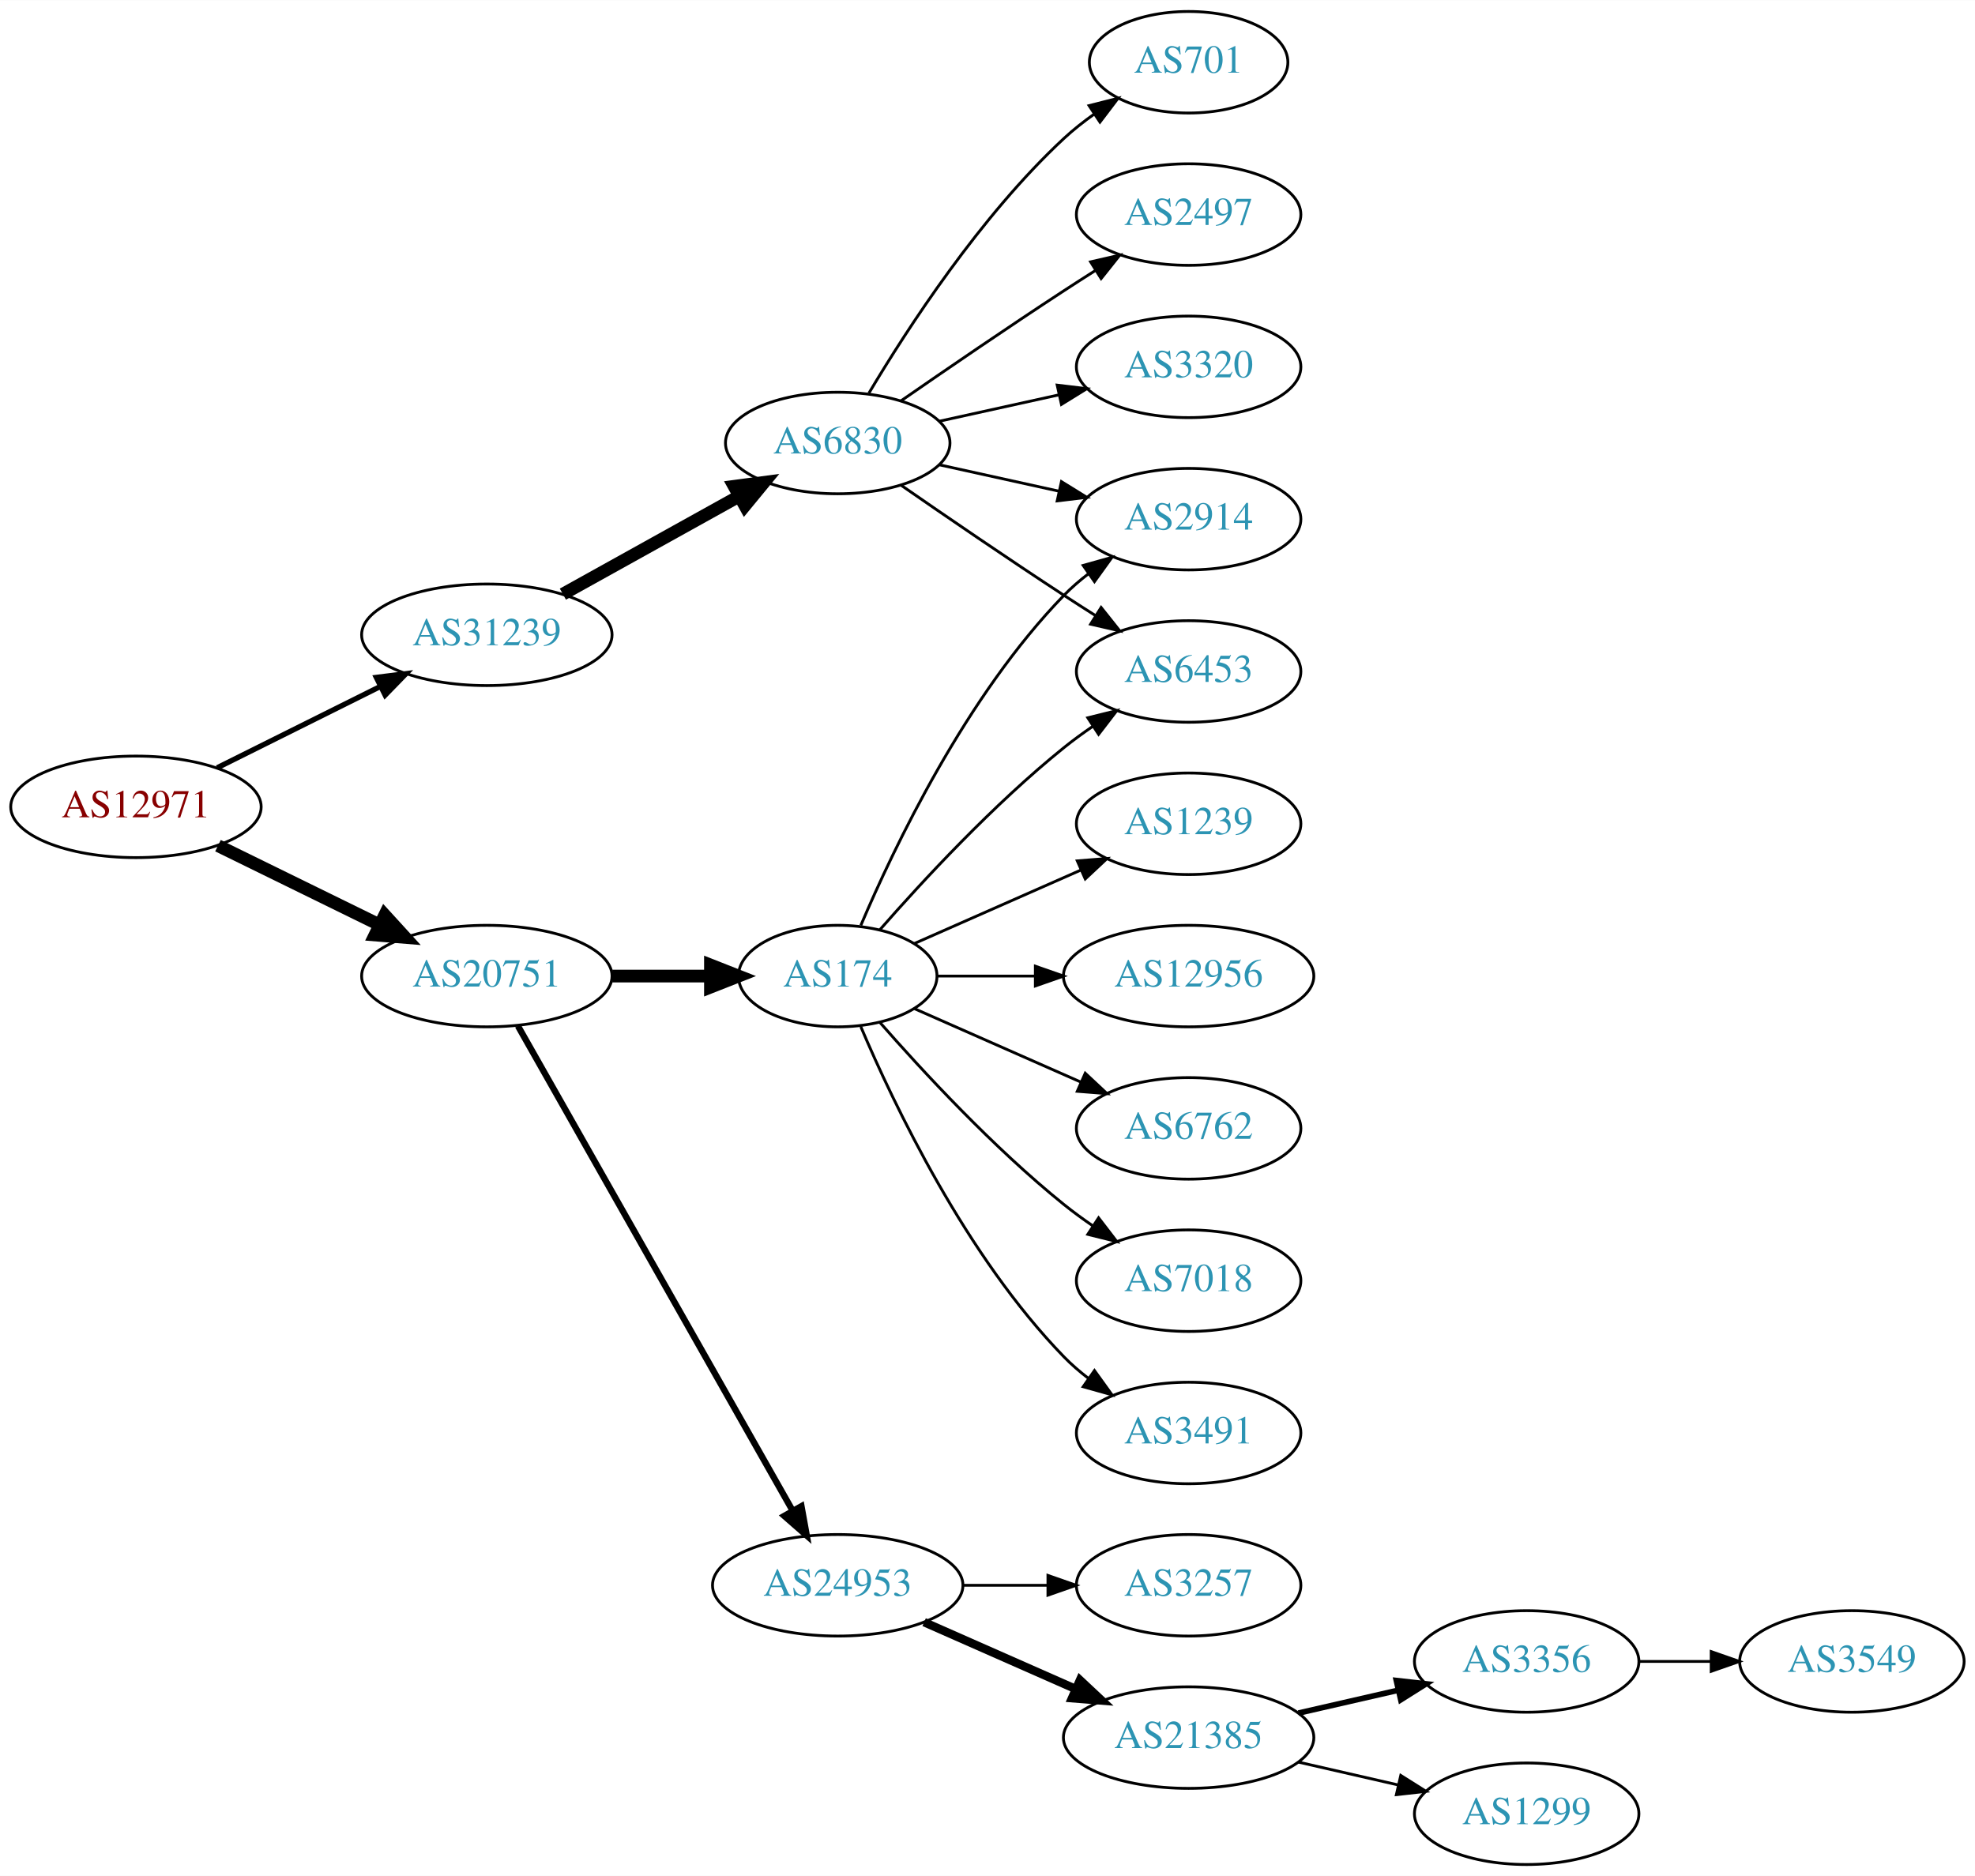
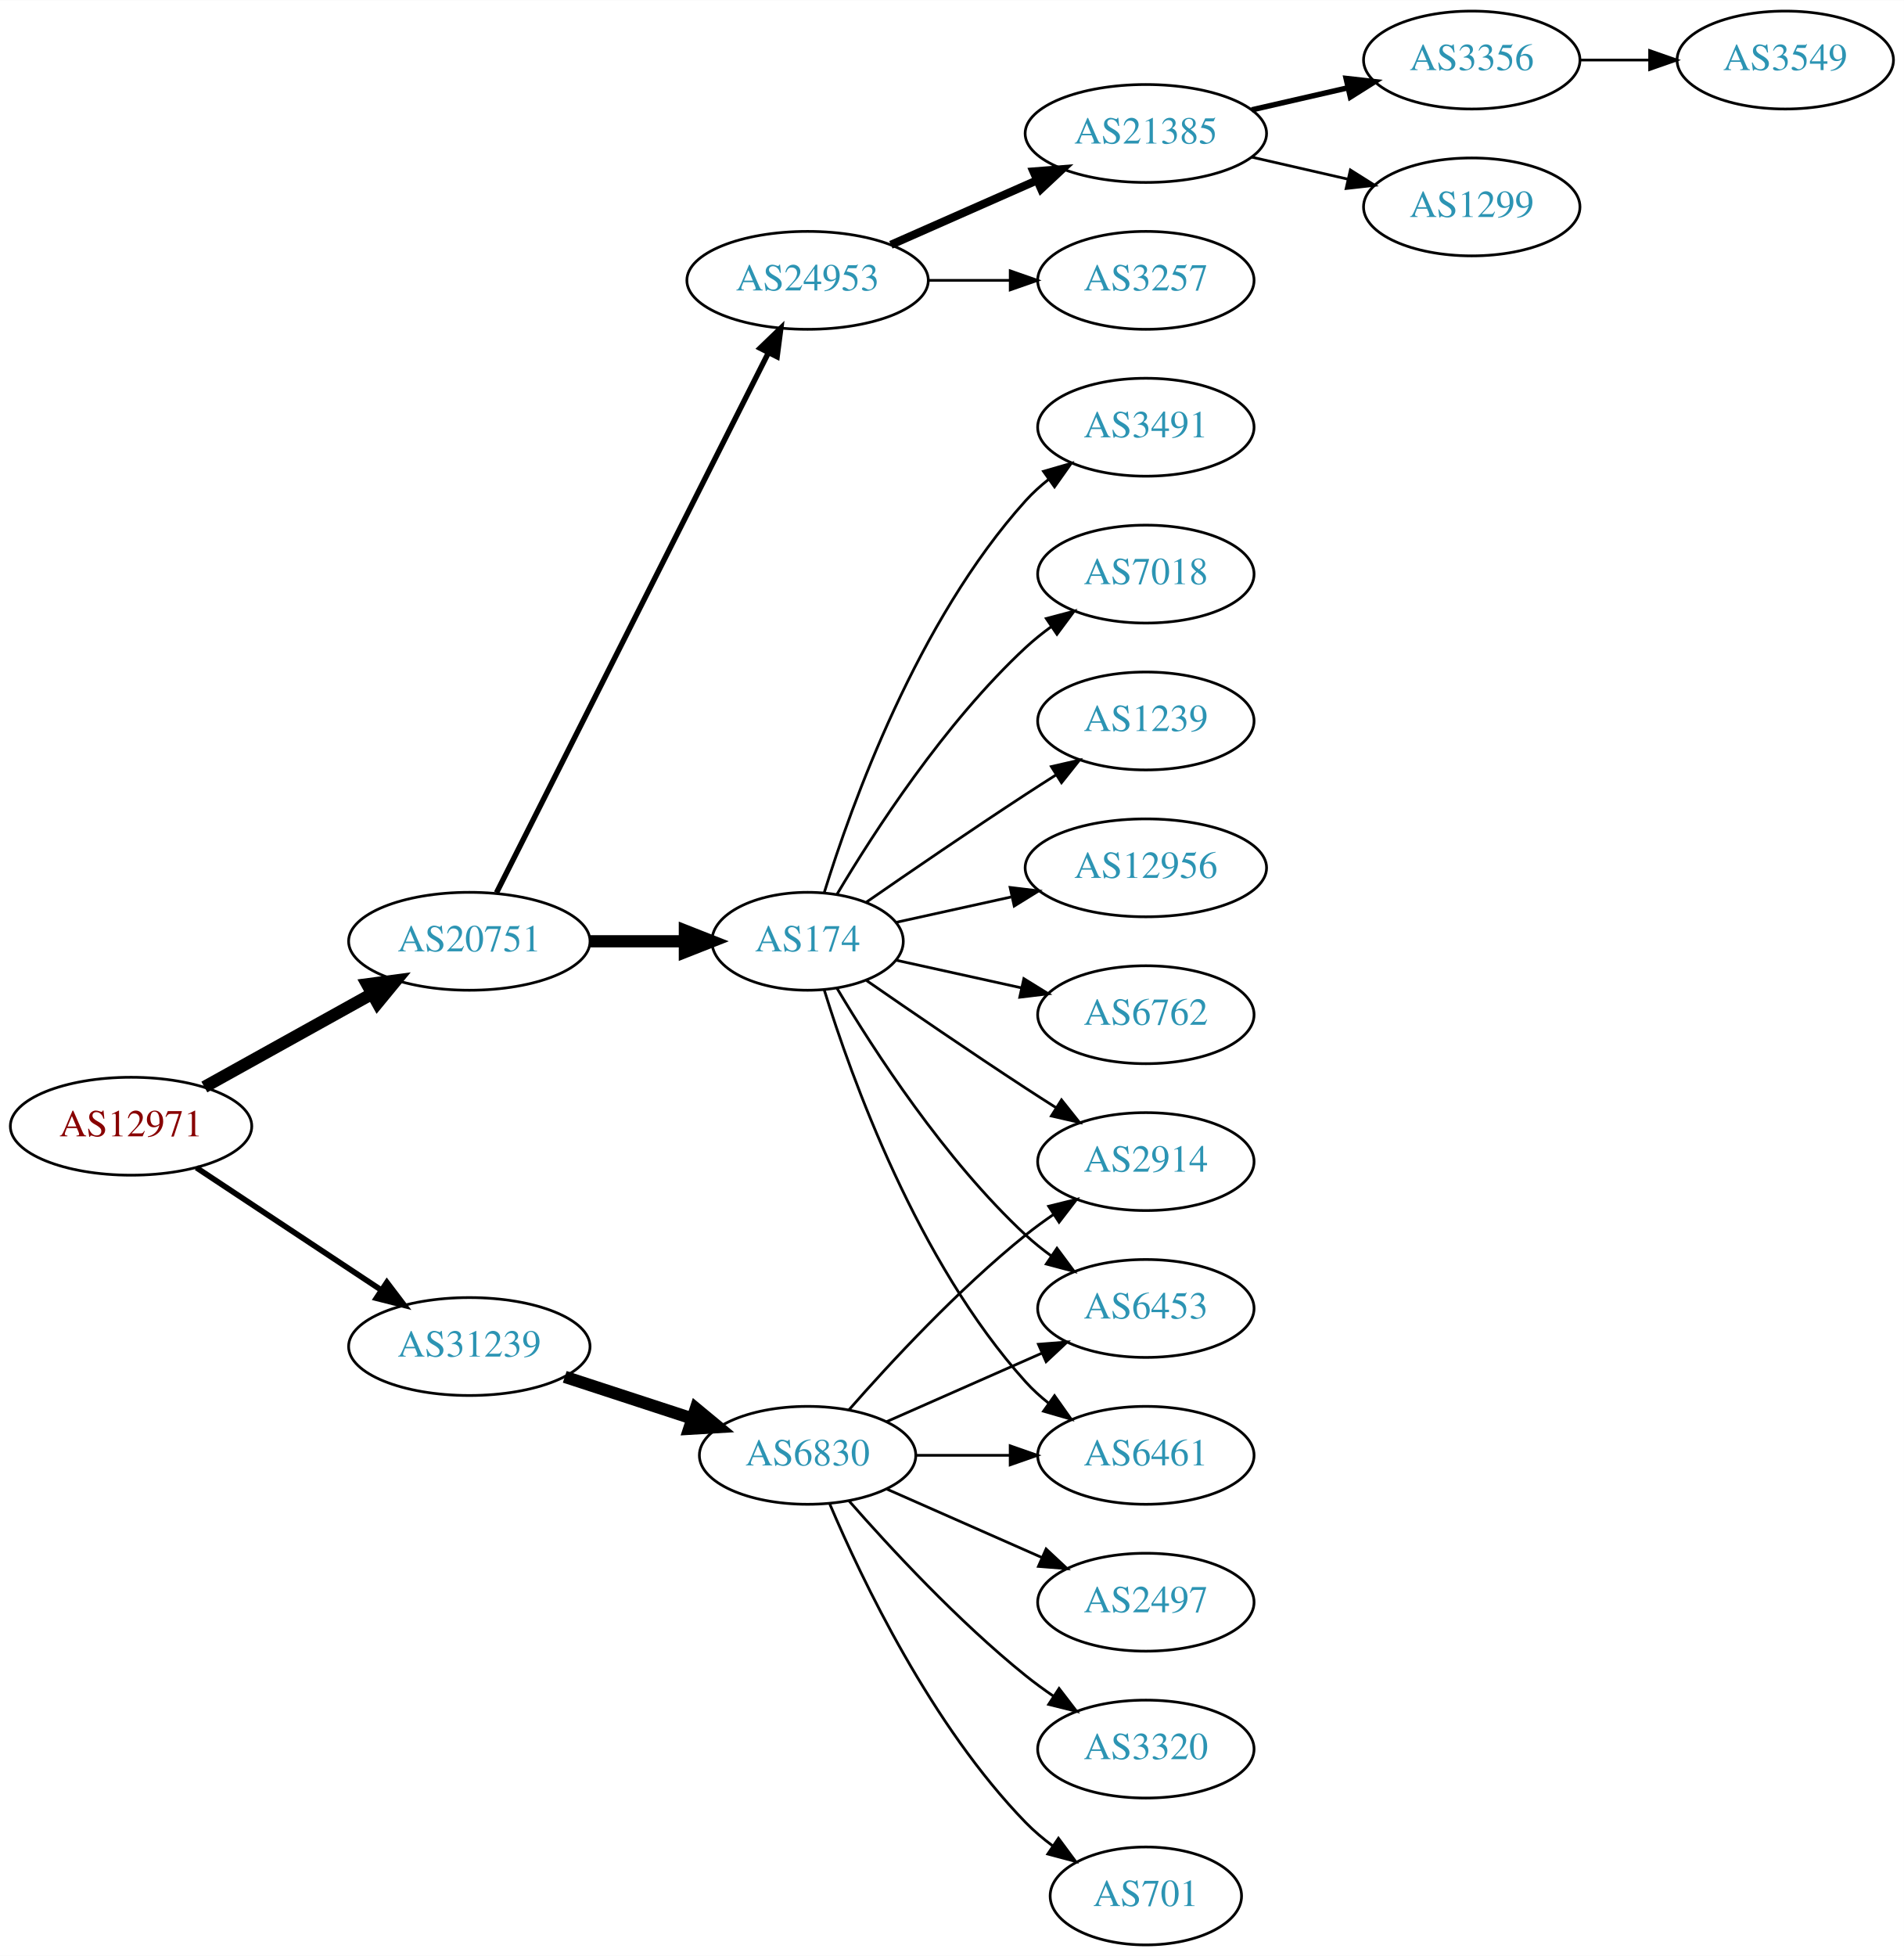
- <svg xmlns="http://www.w3.org/2000/svg" xmlns:xlink="http://www.w3.org/1999/xlink" width="700pt" height="665pt" viewBox="0.00 0.00 700.15 665.00">
-   <g id="graph0" class="graph" transform="scale(1 1) rotate(0) translate(4 661)">
-     <polygon fill="white" stroke="none" points="-4,4 -4,-661 696.155,-661 696.155,4 -4,4" />
+ <svg xmlns="http://www.w3.org/2000/svg" xmlns:xlink="http://www.w3.org/1999/xlink" width="700pt" height="719pt" viewBox="0.00 0.00 700.15 719.00">
+   <g id="graph0" class="graph" transform="scale(1 1) rotate(0) translate(4 715)">
+     <polygon fill="white" stroke="none" points="-4,4 -4,-715 696.155,-715 696.155,4 -4,4" />
    <g id="node1" class="node">
      <g id="a_node1">
        <a xlink:href="/asn/12971" xlink:title="AS12971 ~ Perfektastrasse 19 [AT]">
-           <ellipse fill="#ffffff" stroke="black" cx="44.196" cy="-375" rx="44.393" ry="18" />
-           <text text-anchor="middle" x="44.196" y="-371.3" font-family="Times,serif" font-size="14.00" fill="#880000">AS12971</text>
+           <ellipse fill="#ffffff" stroke="black" cx="44.196" cy="-301" rx="44.393" ry="18" />
+           <text text-anchor="middle" x="44.196" y="-297.3" font-family="Times,serif" font-size="14.00" fill="#880000">AS12971</text>
        </a>
      </g>
    </g>
    <g id="node2" class="node">
      <g id="a_node2">
        <a xlink:href="/asn/20751" xlink:title="AS20751 ~ AZISTA GmbH [AT]">
-           <ellipse fill="#ffffff" stroke="black" cx="168.588" cy="-315" rx="44.393" ry="18" />
-           <text text-anchor="middle" x="168.588" y="-311.3" font-family="Times,serif" font-size="14.00" fill="#2c94b3">AS20751</text>
+           <ellipse fill="#ffffff" stroke="black" cx="168.588" cy="-369" rx="44.393" ry="18" />
+           <text text-anchor="middle" x="168.588" y="-365.3" font-family="Times,serif" font-size="14.00" fill="#2c94b3">AS20751</text>
        </a>
      </g>
    </g>
    <g id="edge1" class="edge">
-       <path fill="none" stroke="black" stroke-width="4.5" d="M73.275,-361.235C90.301,-352.888 112.221,-342.143 130.642,-333.112" />
-       <polygon fill="black" stroke="black" stroke-width="4.5" points="132.394,-336.639 139.64,-328.701 128.927,-329.567 132.394,-336.639" />
+       <path fill="none" stroke="black" stroke-width="4.5" d="M71.152,-315.421C89.083,-325.383 113.137,-338.747 132.735,-349.636" />
+       <polygon fill="black" stroke="black" stroke-width="4.5" points="131.016,-353.185 141.669,-354.6 134.84,-346.301 131.016,-353.185" />
    </g>
    <g id="node3" class="node">
      <g id="a_node3">
        <a xlink:href="/asn/31239" xlink:title="AS31239 ~ -- Funknetz / VIX [AT]">
-           <ellipse fill="#ffffff" stroke="black" cx="168.588" cy="-436" rx="44.393" ry="18" />
-           <text text-anchor="middle" x="168.588" y="-432.3" font-family="Times,serif" font-size="14.00" fill="#2c94b3">AS31239</text>
+           <ellipse fill="#ffffff" stroke="black" cx="168.588" cy="-220" rx="44.393" ry="18" />
+           <text text-anchor="middle" x="168.588" y="-216.3" font-family="Times,serif" font-size="14.00" fill="#2c94b3">AS31239</text>
        </a>
      </g>
    </g>
    <g id="edge2" class="edge">
-       <path fill="none" stroke="black" stroke-width="1.875" d="M72.969,-388.842C90.104,-397.382 112.282,-408.436 130.86,-417.695" />
-       <polygon fill="black" stroke="black" stroke-width="1.875" points="129.414,-420.885 139.925,-422.213 132.537,-414.62 129.414,-420.885" />
+       <path fill="none" stroke="black" stroke-width="2.077" d="M68.217,-285.765C87.449,-273.037 115.056,-254.766 136.294,-240.711" />
+       <polygon fill="black" stroke="black" stroke-width="2.077" points="138.263,-243.605 144.67,-235.167 134.4,-237.767 138.263,-243.605" />
    </g>
    <g id="node4" class="node">
      <g id="a_node4">
        <a xlink:href="/asn/174" xlink:title="AS174 ~ Cogent Communications [US]">
-           <ellipse fill="#ffffff" stroke="black" cx="292.98" cy="-315" rx="35.194" ry="18" />
-           <text text-anchor="middle" x="292.98" y="-311.3" font-family="Times,serif" font-size="14.00" fill="#2c94b3">AS174</text>
+           <ellipse fill="#ffffff" stroke="black" cx="292.98" cy="-369" rx="35.194" ry="18" />
+           <text text-anchor="middle" x="292.98" y="-365.3" font-family="Times,serif" font-size="14.00" fill="#2c94b3">AS174</text>
        </a>
      </g>
    </g>
    <g id="edge3" class="edge">
-       <path fill="none" stroke="black" stroke-width="4.5" d="M213.084,-315C224.341,-315 236.473,-315 247.767,-315" />
-       <polygon fill="black" stroke="black" stroke-width="4.5" points="247.854,-318.938 257.854,-315 247.854,-311.063 247.854,-318.938" />
+       <path fill="none" stroke="black" stroke-width="4.5" d="M213.084,-369C224.341,-369 236.473,-369 247.767,-369" />
+       <polygon fill="black" stroke="black" stroke-width="4.5" points="247.854,-372.938 257.854,-369 247.854,-365.063 247.854,-372.938" />
    </g>
    <g id="node5" class="node">
      <g id="a_node5">
        <a xlink:href="/asn/24953" xlink:title="AS24953 ~ AS MACRO: AS-24953 (customers) [AT]">
-           <ellipse fill="#ffffff" stroke="black" cx="292.98" cy="-99" rx="44.393" ry="18" />
-           <text text-anchor="middle" x="292.98" y="-95.3" font-family="Times,serif" font-size="14.00" fill="#2c94b3">AS24953</text>
+           <ellipse fill="#ffffff" stroke="black" cx="292.98" cy="-612" rx="44.393" ry="18" />
+           <text text-anchor="middle" x="292.98" y="-608.3" font-family="Times,serif" font-size="14.00" fill="#2c94b3">AS24953</text>
        </a>
      </g>
    </g>
    <g id="edge4" class="edge">
-       <path fill="none" stroke="black" stroke-width="2.25" d="M179.604,-297.324C201.084,-259.416 251.677,-170.127 276.998,-125.441" />
-       <polygon fill="black" stroke="black" stroke-width="2.25" points="280.113,-127.043 281.998,-116.617 274.023,-123.592 280.113,-127.043" />
+       <path fill="none" stroke="black" stroke-width="2" d="M178.588,-386.868C199.859,-429.101 253.335,-535.272 278.496,-585.227" />
+       <polygon fill="black" stroke="black" stroke-width="2" points="275.508,-587.076 283.132,-594.433 281.76,-583.928 275.508,-587.076" />
+     </g>
+     <g id="node19" class="node">
+       <g id="a_node19">
+         <a xlink:href="/asn/6830" xlink:title="AS6830 ~ LGI-UPC [AT]">
+           <ellipse fill="#ffffff" stroke="black" cx="292.98" cy="-180" rx="39.794" ry="18" />
+           <text text-anchor="middle" x="292.98" y="-176.3" font-family="Times,serif" font-size="14.00" fill="#2c94b3">AS6830</text>
+         </a>
+       </g>
+     </g>
+     <g id="edge18" class="edge">
+       <path fill="none" stroke="black" stroke-width="4.5" d="M203.681,-208.858C218.187,-204.117 235.239,-198.544 250.469,-193.567" />
+       <polygon fill="black" stroke="black" stroke-width="4.5" points="251.888,-197.245 260.17,-190.396 249.442,-189.76 251.888,-197.245" />
+     </g>
+     <g id="node6" class="node">
+       <g id="a_node6">
+         <a xlink:href="/asn/3491" xlink:title="AS3491 ~ PCCW Global, Inc. [US]">
+           <ellipse fill="#ffffff" stroke="black" cx="417.373" cy="-558" rx="39.794" ry="18" />
+           <text text-anchor="middle" x="417.373" y="-554.3" font-family="Times,serif" font-size="14.00" fill="#2c94b3">AS3491</text>
+         </a>
+       </g>
+     </g>
+     <g id="edge5" class="edge">
+       <path fill="none" stroke="black" d="M299.118,-386.94C309.021,-418.979 333.359,-486.812 373.176,-531 375.693,-533.792 378.564,-536.401 381.603,-538.812" />
+       <polygon fill="black" stroke="black" points="379.732,-541.776 389.911,-544.715 383.786,-536.07 379.732,-541.776" />
+     </g>
+     <g id="node7" class="node">
+       <g id="a_node7">
+         <a xlink:href="/asn/7018" xlink:title="AS7018 ~ AT&amp;T Services, Inc. [US]">
+           <ellipse fill="#ffffff" stroke="black" cx="417.373" cy="-504" rx="39.794" ry="18" />
+           <text text-anchor="middle" x="417.373" y="-500.3" font-family="Times,serif" font-size="14.00" fill="#2c94b3">AS7018</text>
+         </a>
+       </g>
+     </g>
+     <g id="edge6" class="edge">
+       <path fill="none" stroke="black" d="M303.793,-386.279C317.299,-409.011 343.359,-449.314 373.176,-477 376.083,-479.699 379.296,-482.28 382.62,-484.703" />
+       <polygon fill="black" stroke="black" points="380.755,-487.667 390.998,-490.375 384.679,-481.87 380.755,-487.667" />
+     </g>
+     <g id="node8" class="node">
+       <g id="a_node8">
+         <a xlink:href="/asn/1239" xlink:title="AS1239 ~ Sprint [US]">
+           <ellipse fill="#ffffff" stroke="black" cx="417.373" cy="-450" rx="39.794" ry="18" />
+           <text text-anchor="middle" x="417.373" y="-446.3" font-family="Times,serif" font-size="14.00" fill="#2c94b3">AS1239</text>
+         </a>
+       </g>
+     </g>
+     <g id="edge7" class="edge">
+       <path fill="none" stroke="black" d="M314.671,-383.44C330.563,-394.449 353.113,-409.897 373.176,-423 376.758,-425.339 380.529,-427.759 384.289,-430.144" />
+       <polygon fill="black" stroke="black" points="382.623,-433.231 392.95,-435.596 386.352,-427.307 382.623,-433.231" />
+     </g>
+     <g id="node9" class="node">
+       <g id="a_node9">
+         <a xlink:href="/asn/2914" xlink:title="AS2914 ~ NTT America, Inc. [US]">
+           <ellipse fill="#ffffff" stroke="black" cx="417.373" cy="-288" rx="39.794" ry="18" />
+           <text text-anchor="middle" x="417.373" y="-284.3" font-family="Times,serif" font-size="14.00" fill="#2c94b3">AS2914</text>
+         </a>
+       </g>
+     </g>
+     <g id="edge8" class="edge">
+       <path fill="none" stroke="black" d="M314.671,-354.56C330.563,-343.551 353.113,-328.103 373.176,-315 376.758,-312.661 380.529,-310.241 384.289,-307.856" />
+       <polygon fill="black" stroke="black" points="386.352,-310.693 392.95,-302.404 382.623,-304.769 386.352,-310.693" />
+     </g>
+     <g id="node10" class="node">
+       <g id="a_node10">
+         <a xlink:href="/asn/6453" xlink:title="AS6453 ~ TATA COMMUNICATIONS (AMERICA) INC [US]">
+           <ellipse fill="#ffffff" stroke="black" cx="417.373" cy="-234" rx="39.794" ry="18" />
+           <text text-anchor="middle" x="417.373" y="-230.3" font-family="Times,serif" font-size="14.00" fill="#2c94b3">AS6453</text>
+         </a>
+       </g>
+     </g>
+     <g id="edge9" class="edge">
+       <path fill="none" stroke="black" d="M303.793,-351.721C317.299,-328.989 343.359,-288.686 373.176,-261 376.083,-258.301 379.296,-255.72 382.62,-253.297" />
+       <polygon fill="black" stroke="black" points="384.679,-256.13 390.998,-247.625 380.755,-250.333 384.679,-256.13" />
+     </g>
+     <g id="node11" class="node">
+       <g id="a_node11">
+         <a xlink:href="/asn/12956" xlink:title="AS12956 ~ TELXIUS [ES]">
+           <ellipse fill="#ffffff" stroke="black" cx="417.373" cy="-396" rx="44.393" ry="18" />
+           <text text-anchor="middle" x="417.373" y="-392.3" font-family="Times,serif" font-size="14.00" fill="#2c94b3">AS12956</text>
+         </a>
+       </g>
+     </g>
+     <g id="edge10" class="edge">
+       <path fill="none" stroke="black" d="M325.499,-375.953C338.38,-378.795 353.575,-382.147 367.816,-385.288" />
+       <polygon fill="black" stroke="black" points="367.45,-388.792 377.97,-387.528 368.958,-381.956 367.45,-388.792" />
+     </g>
+     <g id="node12" class="node">
+       <g id="a_node12">
+         <a xlink:href="/asn/6762" xlink:title="AS6762 ~ TELECOM ITALIA SPARKLE S.p.A. [IT]">
+           <ellipse fill="#ffffff" stroke="black" cx="417.373" cy="-342" rx="39.794" ry="18" />
+           <text text-anchor="middle" x="417.373" y="-338.3" font-family="Times,serif" font-size="14.00" fill="#2c94b3">AS6762</text>
+         </a>
+       </g>
+     </g>
+     <g id="edge11" class="edge">
+       <path fill="none" stroke="black" d="M325.499,-362.047C339.56,-358.945 356.378,-355.235 371.702,-351.854" />
+       <polygon fill="black" stroke="black" points="372.501,-355.262 381.512,-349.69 370.993,-348.427 372.501,-355.262" />
+     </g>
+     <g id="node13" class="node">
+       <g id="a_node13">
+         <a xlink:href="/asn/6461" xlink:title="AS6461 ~ ZAYO-6461 [US]">
+           <ellipse fill="#ffffff" stroke="black" cx="417.373" cy="-180" rx="39.794" ry="18" />
+           <text text-anchor="middle" x="417.373" y="-176.3" font-family="Times,serif" font-size="14.00" fill="#2c94b3">AS6461</text>
+         </a>
+       </g>
+     </g>
+     <g id="edge12" class="edge">
+       <path fill="none" stroke="black" d="M299.118,-351.06C309.021,-319.021 333.359,-251.188 373.176,-207 375.693,-204.208 378.564,-201.599 381.603,-199.188" />
+       <polygon fill="black" stroke="black" points="383.786,-201.93 389.911,-193.285 379.732,-196.224 383.786,-201.93" />
+     </g>
+     <g id="node14" class="node">
+       <g id="a_node14">
+         <a xlink:href="/asn/21385" xlink:title="AS21385 ~ Trusted Network GmbH [DE]">
+           <ellipse fill="#ffffff" stroke="black" cx="417.373" cy="-666" rx="44.393" ry="18" />
+           <text text-anchor="middle" x="417.373" y="-662.3" font-family="Times,serif" font-size="14.00" fill="#2c94b3">AS21385</text>
+         </a>
+       </g>
+     </g>
+     <g id="edge13" class="edge">
+       <path fill="none" stroke="black" stroke-width="3" d="M323.608,-625.072C339.725,-632.183 359.865,-641.069 377.257,-648.742" />
+       <polygon fill="black" stroke="black" stroke-width="3" points="376.032,-652.027 386.593,-652.861 378.857,-645.622 376.032,-652.027" />
+     </g>
+     <g id="node15" class="node">
+       <g id="a_node15">
+         <a xlink:href="/asn/3257" xlink:title="AS3257 ~ GTT [DE]">
+           <ellipse fill="#ffffff" stroke="black" cx="417.373" cy="-612" rx="39.794" ry="18" />
+           <text text-anchor="middle" x="417.373" y="-608.3" font-family="Times,serif" font-size="14.00" fill="#2c94b3">AS3257</text>
+         </a>
+       </g>
+     </g>
+     <g id="edge14" class="edge">
+       <path fill="none" stroke="black" d="M337.476,-612C347.165,-612 357.502,-612 367.394,-612" />
+       <polygon fill="black" stroke="black" points="367.497,-615.5 377.497,-612 367.497,-608.5 367.497,-615.5" />
+     </g>
+     <g id="node16" class="node">
+       <g id="a_node16">
+         <a xlink:href="/asn/3356" xlink:title="AS3356 ~ Level 3 Parent, LLC [US]">
+           <ellipse fill="#ffffff" stroke="black" cx="537.215" cy="-693" rx="39.794" ry="18" />
+           <text text-anchor="middle" x="537.215" y="-689.3" font-family="Times,serif" font-size="14.00" fill="#2c94b3">AS3356</text>
+         </a>
+       </g>
+     </g>
+     <g id="edge15" class="edge">
+       <path fill="none" stroke="black" stroke-width="2" d="M456.307,-674.692C467.548,-677.267 479.961,-680.111 491.584,-682.774" />
+       <polygon fill="black" stroke="black" stroke-width="2" points="491.016,-686.235 501.545,-685.057 492.58,-679.412 491.016,-686.235" />
+     </g>
+     <g id="node17" class="node">
+       <g id="a_node17">
+         <a xlink:href="/asn/1299" xlink:title="AS1299 ~ Telia Carrier [EU]">
+           <ellipse fill="#ffffff" stroke="black" cx="537.215" cy="-639" rx="39.794" ry="18" />
+           <text text-anchor="middle" x="537.215" y="-635.3" font-family="Times,serif" font-size="14.00" fill="#2c94b3">AS1299</text>
+         </a>
+       </g>
+     </g>
+     <g id="edge16" class="edge">
+       <path fill="none" stroke="black" d="M456.307,-657.308C467.548,-654.733 479.961,-651.889 491.584,-649.226" />
+       <polygon fill="black" stroke="black" points="492.58,-652.588 501.545,-646.943 491.016,-645.765 492.58,-652.588" />
    </g>
    <g id="node18" class="node">
      <g id="a_node18">
-         <a xlink:href="/asn/6830" xlink:title="AS6830 ~ LGI-UPC [AT]">
-           <ellipse fill="#ffffff" stroke="black" cx="292.98" cy="-504" rx="39.794" ry="18" />
-           <text text-anchor="middle" x="292.98" y="-500.3" font-family="Times,serif" font-size="14.00" fill="#2c94b3">AS6830</text>
+         <a xlink:href="/asn/3549" xlink:title="AS3549 ~ Level 3 Parent, LLC [US]">
+           <ellipse fill="#ffffff" stroke="black" cx="652.508" cy="-693" rx="39.794" ry="18" />
+           <text text-anchor="middle" x="652.508" y="-689.3" font-family="Times,serif" font-size="14.00" fill="#2c94b3">AS3549</text>
        </a>
      </g>
    </g>
    <g id="edge17" class="edge">
-       <path fill="none" stroke="black" stroke-width="4.5" d="M195.544,-450.421C213.717,-460.518 238.18,-474.109 257.919,-485.076" />
-       <polygon fill="black" stroke="black" stroke-width="4.5" points="256.245,-488.65 266.899,-490.065 260.07,-481.766 256.245,-488.65" />
-     </g>
-     <g id="node6" class="node">
-       <g id="a_node6">
-         <a xlink:href="/asn/2914" xlink:title="AS2914 ~ NTT America, Inc. [US]">
-           <ellipse fill="#ffffff" stroke="black" cx="417.373" cy="-477" rx="39.794" ry="18" />
-           <text text-anchor="middle" x="417.373" y="-473.3" font-family="Times,serif" font-size="14.00" fill="#2c94b3">AS2914</text>
-         </a>
-       </g>
-     </g>
-     <g id="edge5" class="edge">
-       <path fill="none" stroke="black" d="M301.171,-332.975C312.938,-360.682 338.512,-414.348 373.176,-450 375.797,-452.695 378.737,-455.239 381.82,-457.608" />
-       <polygon fill="black" stroke="black" points="379.986,-460.597 390.189,-463.455 383.995,-454.859 379.986,-460.597" />
-     </g>
-     <g id="node7" class="node">
-       <g id="a_node7">
-         <a xlink:href="/asn/6453" xlink:title="AS6453 ~ TATA COMMUNICATIONS (AMERICA) INC [US]">
-           <ellipse fill="#ffffff" stroke="black" cx="417.373" cy="-423" rx="39.794" ry="18" />
-           <text text-anchor="middle" x="417.373" y="-419.3" font-family="Times,serif" font-size="14.00" fill="#2c94b3">AS6453</text>
-         </a>
-       </g>
-     </g>
-     <g id="edge6" class="edge">
-       <path fill="none" stroke="black" d="M307.854,-331.345C322.924,-348.559 348.202,-375.901 373.176,-396 376.432,-398.62 379.957,-401.192 383.542,-403.646" />
-       <polygon fill="black" stroke="black" points="381.629,-406.577 391.914,-409.121 385.46,-400.719 381.629,-406.577" />
-     </g>
-     <g id="node8" class="node">
-       <g id="a_node8">
-         <a xlink:href="/asn/6762" xlink:title="AS6762 ~ TELECOM ITALIA SPARKLE S.p.A. [IT]">
-           <ellipse fill="#ffffff" stroke="black" cx="417.373" cy="-261" rx="39.794" ry="18" />
-           <text text-anchor="middle" x="417.373" y="-257.3" font-family="Times,serif" font-size="14.00" fill="#2c94b3">AS6762</text>
-         </a>
-       </g>
-     </g>
-     <g id="edge7" class="edge">
-       <path fill="none" stroke="black" d="M320.237,-303.416C337.422,-295.833 360.135,-285.812 379.17,-277.414" />
-       <polygon fill="black" stroke="black" points="380.721,-280.555 388.458,-273.316 377.896,-274.151 380.721,-280.555" />
-     </g>
-     <g id="node9" class="node">
-       <g id="a_node9">
-         <a xlink:href="/asn/7018" xlink:title="AS7018 ~ AT&amp;T Services, Inc. [US]">
-           <ellipse fill="#ffffff" stroke="black" cx="417.373" cy="-207" rx="39.794" ry="18" />
-           <text text-anchor="middle" x="417.373" y="-203.3" font-family="Times,serif" font-size="14.00" fill="#2c94b3">AS7018</text>
-         </a>
-       </g>
-     </g>
-     <g id="edge8" class="edge">
-       <path fill="none" stroke="black" d="M307.854,-298.655C322.924,-281.441 348.202,-254.099 373.176,-234 376.432,-231.38 379.957,-228.808 383.542,-226.354" />
-       <polygon fill="black" stroke="black" points="385.46,-229.281 391.914,-220.879 381.629,-223.423 385.46,-229.281" />
-     </g>
-     <g id="node10" class="node">
-       <g id="a_node10">
-         <a xlink:href="/asn/3491" xlink:title="AS3491 ~ PCCW Global, Inc. [US]">
-           <ellipse fill="#ffffff" stroke="black" cx="417.373" cy="-153" rx="39.794" ry="18" />
-           <text text-anchor="middle" x="417.373" y="-149.3" font-family="Times,serif" font-size="14.00" fill="#2c94b3">AS3491</text>
-         </a>
-       </g>
-     </g>
-     <g id="edge9" class="edge">
-       <path fill="none" stroke="black" d="M301.171,-297.025C312.938,-269.318 338.512,-215.652 373.176,-180 375.797,-177.305 378.737,-174.761 381.82,-172.392" />
-       <polygon fill="black" stroke="black" points="383.995,-175.141 390.189,-166.545 379.986,-169.403 383.995,-175.141" />
-     </g>
-     <g id="node11" class="node">
-       <g id="a_node11">
-         <a xlink:href="/asn/1239" xlink:title="AS1239 ~ Sprint [US]">
-           <ellipse fill="#ffffff" stroke="black" cx="417.373" cy="-369" rx="39.794" ry="18" />
-           <text text-anchor="middle" x="417.373" y="-365.3" font-family="Times,serif" font-size="14.00" fill="#2c94b3">AS1239</text>
-         </a>
-       </g>
-     </g>
-     <g id="edge10" class="edge">
-       <path fill="none" stroke="black" d="M320.237,-326.584C337.422,-334.167 360.135,-344.188 379.17,-352.586" />
-       <polygon fill="black" stroke="black" points="377.896,-355.849 388.458,-356.684 380.721,-349.445 377.896,-355.849" />
-     </g>
-     <g id="node12" class="node">
-       <g id="a_node12">
-         <a xlink:href="/asn/12956" xlink:title="AS12956 ~ TELXIUS [ES]">
-           <ellipse fill="#ffffff" stroke="black" cx="417.373" cy="-315" rx="44.393" ry="18" />
-           <text text-anchor="middle" x="417.373" y="-311.3" font-family="Times,serif" font-size="14.00" fill="#2c94b3">AS12956</text>
-         </a>
-       </g>
-     </g>
-     <g id="edge11" class="edge">
-       <path fill="none" stroke="black" d="M328.399,-315C339.117,-315 351.201,-315 362.901,-315" />
-       <polygon fill="black" stroke="black" points="363.041,-318.5 373.041,-315 363.041,-311.5 363.041,-318.5" />
-     </g>
-     <g id="node13" class="node">
-       <g id="a_node13">
-         <a xlink:href="/asn/21385" xlink:title="AS21385 ~ Trusted Network GmbH [DE]">
-           <ellipse fill="#ffffff" stroke="black" cx="417.373" cy="-45" rx="44.393" ry="18" />
-           <text text-anchor="middle" x="417.373" y="-41.3" font-family="Times,serif" font-size="14.00" fill="#2c94b3">AS21385</text>
-         </a>
-       </g>
-     </g>
-     <g id="edge12" class="edge">
-       <path fill="none" stroke="black" stroke-width="3" d="M323.608,-85.928C339.725,-78.817 359.865,-69.931 377.257,-62.258" />
-       <polygon fill="black" stroke="black" stroke-width="3" points="378.857,-65.377 386.593,-58.139 376.032,-58.973 378.857,-65.377" />
-     </g>
-     <g id="node14" class="node">
-       <g id="a_node14">
-         <a xlink:href="/asn/3257" xlink:title="AS3257 ~ GTT [DE]">
-           <ellipse fill="#ffffff" stroke="black" cx="417.373" cy="-99" rx="39.794" ry="18" />
-           <text text-anchor="middle" x="417.373" y="-95.3" font-family="Times,serif" font-size="14.00" fill="#2c94b3">AS3257</text>
-         </a>
-       </g>
-     </g>
-     <g id="edge13" class="edge">
-       <path fill="none" stroke="black" d="M337.476,-99C347.165,-99 357.502,-99 367.394,-99" />
-       <polygon fill="black" stroke="black" points="367.497,-102.5 377.497,-99 367.497,-95.5 367.497,-102.5" />
-     </g>
-     <g id="node15" class="node">
-       <g id="a_node15">
-         <a xlink:href="/asn/3356" xlink:title="AS3356 ~ Level 3 Parent, LLC [US]">
-           <ellipse fill="#ffffff" stroke="black" cx="537.215" cy="-72" rx="39.794" ry="18" />
-           <text text-anchor="middle" x="537.215" y="-68.3" font-family="Times,serif" font-size="14.00" fill="#2c94b3">AS3356</text>
-         </a>
-       </g>
-     </g>
-     <g id="edge14" class="edge">
-       <path fill="none" stroke="black" stroke-width="2" d="M456.307,-53.692C467.548,-56.267 479.961,-59.111 491.584,-61.774" />
-       <polygon fill="black" stroke="black" stroke-width="2" points="491.016,-65.235 501.545,-64.056 492.58,-58.411 491.016,-65.235" />
-     </g>
-     <g id="node16" class="node">
-       <g id="a_node16">
-         <a xlink:href="/asn/1299" xlink:title="AS1299 ~ Telia Carrier [EU]">
-           <ellipse fill="#ffffff" stroke="black" cx="537.215" cy="-18" rx="39.794" ry="18" />
-           <text text-anchor="middle" x="537.215" y="-14.3" font-family="Times,serif" font-size="14.00" fill="#2c94b3">AS1299</text>
-         </a>
-       </g>
-     </g>
-     <g id="edge15" class="edge">
-       <path fill="none" stroke="black" d="M456.307,-36.308C467.548,-33.733 479.961,-30.889 491.584,-28.226" />
-       <polygon fill="black" stroke="black" points="492.58,-31.588 501.545,-25.944 491.016,-24.765 492.58,-31.588" />
-     </g>
-     <g id="node17" class="node">
-       <g id="a_node17">
-         <a xlink:href="/asn/3549" xlink:title="AS3549 ~ Level 3 Parent, LLC [US]">
-           <ellipse fill="#ffffff" stroke="black" cx="652.508" cy="-72" rx="39.794" ry="18" />
-           <text text-anchor="middle" x="652.508" y="-68.3" font-family="Times,serif" font-size="14.00" fill="#2c94b3">AS3549</text>
-         </a>
-       </g>
-     </g>
-     <g id="edge16" class="edge">
-       <path fill="none" stroke="black" d="M576.887,-72C585.09,-72 593.854,-72 602.386,-72" />
-       <polygon fill="black" stroke="black" points="602.626,-75.5 612.626,-72 602.626,-68.5 602.626,-75.5" />
-     </g>
-     <g id="edge19" class="edge">
-       <path fill="none" stroke="black" d="M329.053,-496.263C342.24,-493.354 357.42,-490.005 371.386,-486.924" />
-       <polygon fill="black" stroke="black" points="372.284,-490.31 381.295,-484.738 370.776,-483.475 372.284,-490.31" />
-     </g>
-     <g id="edge22" class="edge">
-       <path fill="none" stroke="black" d="M315.337,-489.099C331.188,-478.123 353.391,-462.921 373.176,-450 376.758,-447.661 380.529,-445.241 384.289,-442.856" />
-       <polygon fill="black" stroke="black" points="386.352,-445.693 392.95,-437.404 382.623,-439.769 386.352,-445.693" />
-     </g>
-     <g id="node19" class="node">
-       <g id="a_node19">
-         <a xlink:href="/asn/701" xlink:title="AS701 ~ UUNET [US]">
-           <ellipse fill="#ffffff" stroke="black" cx="417.373" cy="-639" rx="35.194" ry="18" />
-           <text text-anchor="middle" x="417.373" y="-635.3" font-family="Times,serif" font-size="14.00" fill="#2c94b3">AS701</text>
-         </a>
-       </g>
-     </g>
-     <g id="edge18" class="edge">
-       <path fill="none" stroke="black" d="M304.026,-521.671C317.597,-544.472 343.529,-584.472 373.176,-612 376.474,-615.061 380.166,-617.972 383.967,-620.672" />
-       <polygon fill="black" stroke="black" points="382.078,-623.619 392.348,-626.22 385.941,-617.781 382.078,-623.619" />
+       <path fill="none" stroke="black" d="M576.887,-693C585.09,-693 593.854,-693 602.386,-693" />
+       <polygon fill="black" stroke="black" points="602.626,-696.5 612.626,-693 602.626,-689.5 602.626,-696.5" />
+     </g>
+     <g id="edge20" class="edge">
+       <path fill="none" stroke="black" d="M308.133,-196.663C323.234,-213.894 348.355,-241.024 373.176,-261 376.432,-263.62 379.957,-266.192 383.542,-268.646" />
+       <polygon fill="black" stroke="black" points="381.629,-271.577 391.914,-274.121 385.46,-265.719 381.629,-271.577" />
+     </g>
+     <g id="edge21" class="edge">
+       <path fill="none" stroke="black" d="M322.06,-192.389C339.008,-199.866 360.805,-209.483 379.174,-217.588" />
+       <polygon fill="black" stroke="black" points="377.862,-220.834 388.424,-221.669 380.688,-214.43 377.862,-220.834" />
+     </g>
+     <g id="edge24" class="edge">
+       <path fill="none" stroke="black" d="M332.706,-180C343.644,-180 355.695,-180 367.161,-180" />
+       <polygon fill="black" stroke="black" points="367.479,-183.5 377.479,-180 367.479,-176.5 367.479,-183.5" />
    </g>
    <g id="node20" class="node">
      <g id="a_node20">
-         <a xlink:href="/asn/2497" xlink:title="AS2497 ~ Internet Initiative Japan Inc. [JP]">
-           <ellipse fill="#ffffff" stroke="black" cx="417.373" cy="-585" rx="39.794" ry="18" />
-           <text text-anchor="middle" x="417.373" y="-581.3" font-family="Times,serif" font-size="14.00" fill="#2c94b3">AS2497</text>
-         </a>
-       </g>
-     </g>
-     <g id="edge20" class="edge">
-       <path fill="none" stroke="black" d="M315.337,-518.901C331.188,-529.877 353.391,-545.079 373.176,-558 376.758,-560.339 380.529,-562.759 384.289,-565.144" />
-       <polygon fill="black" stroke="black" points="382.623,-568.231 392.95,-570.596 386.352,-562.307 382.623,-568.231" />
+         <a xlink:href="/asn/3320" xlink:title="AS3320 ~ DTAG [DE]">
+           <ellipse fill="#ffffff" stroke="black" cx="417.373" cy="-72" rx="39.794" ry="18" />
+           <text text-anchor="middle" x="417.373" y="-68.3" font-family="Times,serif" font-size="14.00" fill="#2c94b3">AS3320</text>
+         </a>
+       </g>
+     </g>
+     <g id="edge19" class="edge">
+       <path fill="none" stroke="black" d="M308.133,-163.337C323.234,-146.106 348.355,-118.976 373.176,-99 376.432,-96.38 379.957,-93.808 383.542,-91.354" />
+       <polygon fill="black" stroke="black" points="385.46,-94.281 391.914,-85.879 381.629,-88.423 385.46,-94.281" />
    </g>
    <g id="node21" class="node">
      <g id="a_node21">
-         <a xlink:href="/asn/3320" xlink:title="AS3320 ~ DTAG [DE]">
-           <ellipse fill="#ffffff" stroke="black" cx="417.373" cy="-531" rx="39.794" ry="18" />
-           <text text-anchor="middle" x="417.373" y="-527.3" font-family="Times,serif" font-size="14.00" fill="#2c94b3">AS3320</text>
-         </a>
-       </g>
-     </g>
-     <g id="edge21" class="edge">
-       <path fill="none" stroke="black" d="M329.053,-511.737C342.24,-514.646 357.42,-517.995 371.386,-521.076" />
-       <polygon fill="black" stroke="black" points="370.776,-524.525 381.295,-523.262 372.284,-517.69 370.776,-524.525" />
+         <a xlink:href="/asn/701" xlink:title="AS701 ~ UUNET [US]">
+           <ellipse fill="#ffffff" stroke="black" cx="417.373" cy="-18" rx="35.194" ry="18" />
+           <text text-anchor="middle" x="417.373" y="-14.3" font-family="Times,serif" font-size="14.00" fill="#2c94b3">AS701</text>
+         </a>
+       </g>
+     </g>
+     <g id="edge22" class="edge">
+       <path fill="none" stroke="black" d="M301.171,-162.025C312.938,-134.318 338.512,-80.652 373.176,-45 376.159,-41.933 379.556,-39.06 383.106,-36.419" />
+       <polygon fill="black" stroke="black" points="385.233,-39.205 391.54,-30.692 381.301,-33.414 385.233,-39.205" />
+     </g>
+     <g id="node22" class="node">
+       <g id="a_node22">
+         <a xlink:href="/asn/2497" xlink:title="AS2497 ~ Internet Initiative Japan Inc. [JP]">
+           <ellipse fill="#ffffff" stroke="black" cx="417.373" cy="-126" rx="39.794" ry="18" />
+           <text text-anchor="middle" x="417.373" y="-122.3" font-family="Times,serif" font-size="14.00" fill="#2c94b3">AS2497</text>
+         </a>
+       </g>
+     </g>
+     <g id="edge23" class="edge">
+       <path fill="none" stroke="black" d="M322.06,-167.611C339.008,-160.134 360.805,-150.517 379.174,-142.412" />
+       <polygon fill="black" stroke="black" points="380.688,-145.57 388.424,-138.331 377.862,-139.166 380.688,-145.57" />
    </g>
  </g>
</svg>
